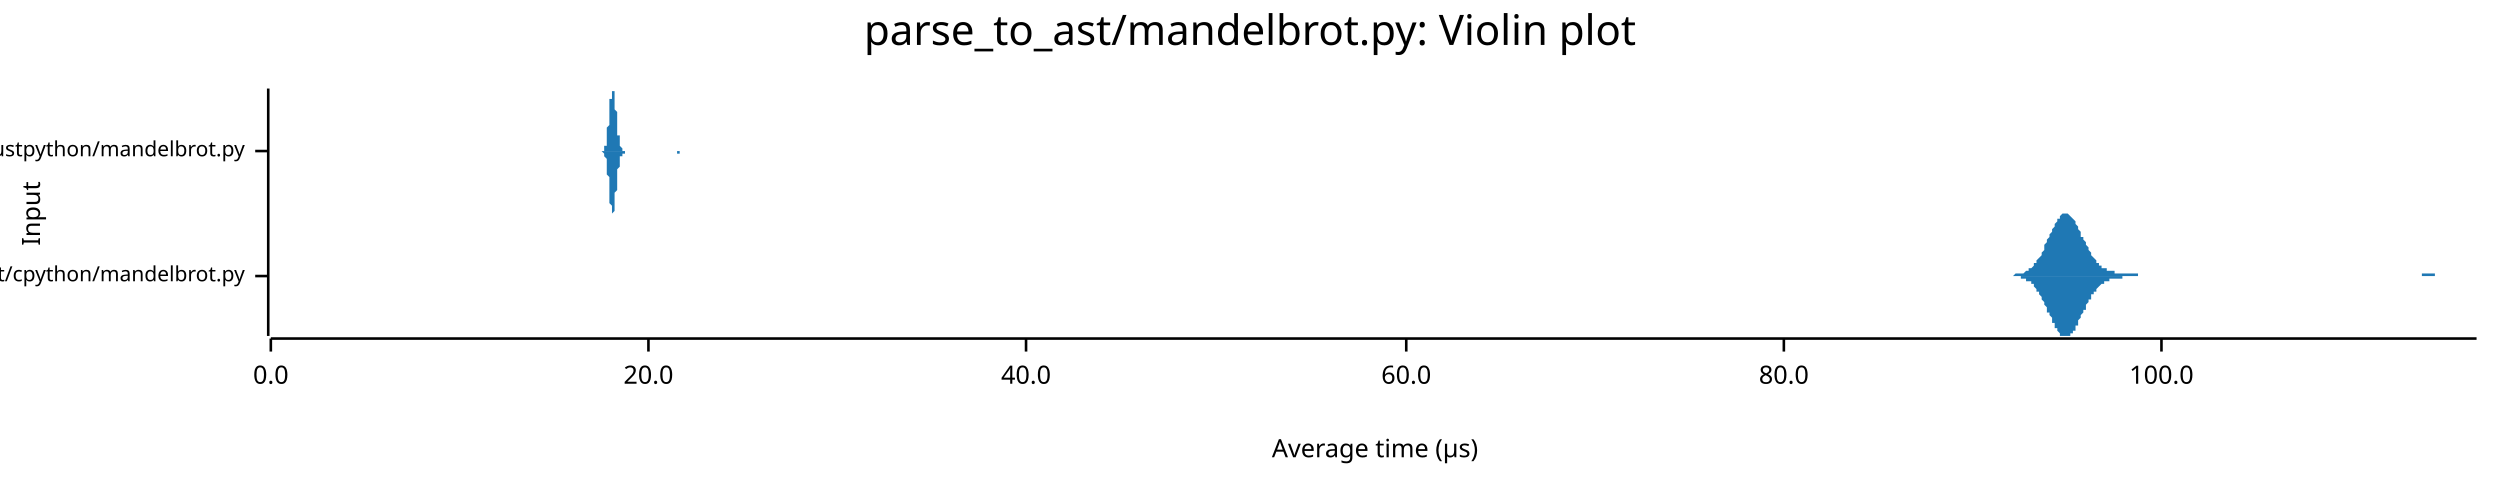
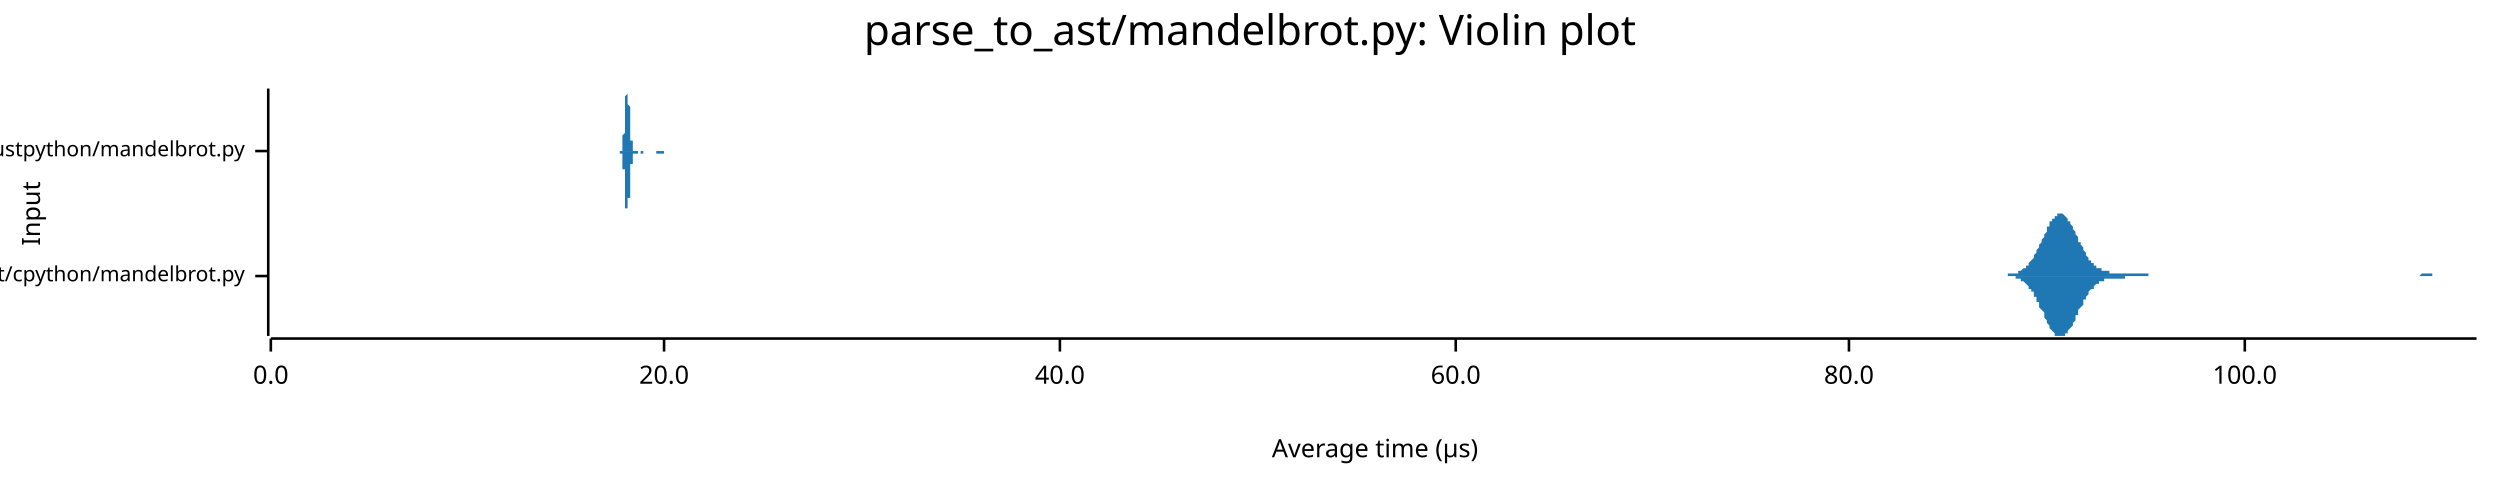
<svg xmlns="http://www.w3.org/2000/svg" width="960" height="186" viewBox="0 0 960 186">
  <text x="480" y="5" dy="0.76em" text-anchor="middle" font-family="sans-serif" font-size="16.129" opacity="1" fill="#000000">
parse_to_ast/mandelbrot.py: Violin plot
</text>
  <text x="8" y="82" dy="0.76em" text-anchor="middle" font-family="sans-serif" font-size="9.677" opacity="1" fill="#000000" transform="rotate(270, 8, 82)">
Input
</text>
  <text x="528" y="178" dy="-0.5ex" text-anchor="middle" font-family="sans-serif" font-size="9.677" opacity="1" fill="#000000">
Average time (µs)
</text>
  <polyline fill="none" opacity="1" stroke="#000000" stroke-width="1" points="103,34 103,129 " />
  <text x="94" y="106" dy="0.5ex" text-anchor="end" font-family="sans-serif" font-size="8.065" opacity="1" fill="#000000">
parse_to_ast/cpython/mandelbrot.py
</text>
  <polyline fill="none" opacity="1" stroke="#000000" stroke-width="1" points="98,106 103,106 " />
  <text x="94" y="58" dy="0.5ex" text-anchor="end" font-family="sans-serif" font-size="8.065" opacity="1" fill="#000000">
parse_to_ast/rustpython/mandelbrot.py
</text>
  <polyline fill="none" opacity="1" stroke="#000000" stroke-width="1" points="98,58 103,58 " />
  <polyline fill="none" opacity="1" stroke="#000000" stroke-width="1" points="104,130 951,130 " />
  <text x="104" y="140" dy="0.76em" text-anchor="middle" font-family="sans-serif" font-size="9.677" opacity="1" fill="#000000">
0.0
</text>
  <polyline fill="none" opacity="1" stroke="#000000" stroke-width="1" points="104,130 104,135 " />
-   <text x="249" y="140" dy="0.76em" text-anchor="middle" font-family="sans-serif" font-size="9.677" opacity="1" fill="#000000">
+   <text x="255" y="140" dy="0.76em" text-anchor="middle" font-family="sans-serif" font-size="9.677" opacity="1" fill="#000000">
20.0
</text>
-   <polyline fill="none" opacity="1" stroke="#000000" stroke-width="1" points="249,130 249,135 " />
-   <text x="394" y="140" dy="0.76em" text-anchor="middle" font-family="sans-serif" font-size="9.677" opacity="1" fill="#000000">
+   <polyline fill="none" opacity="1" stroke="#000000" stroke-width="1" points="255,130 255,135 " />
+   <text x="407" y="140" dy="0.76em" text-anchor="middle" font-family="sans-serif" font-size="9.677" opacity="1" fill="#000000">
40.0
</text>
-   <polyline fill="none" opacity="1" stroke="#000000" stroke-width="1" points="394,130 394,135 " />
-   <text x="540" y="140" dy="0.76em" text-anchor="middle" font-family="sans-serif" font-size="9.677" opacity="1" fill="#000000">
+   <polyline fill="none" opacity="1" stroke="#000000" stroke-width="1" points="407,130 407,135 " />
+   <text x="559" y="140" dy="0.76em" text-anchor="middle" font-family="sans-serif" font-size="9.677" opacity="1" fill="#000000">
60.0
</text>
-   <polyline fill="none" opacity="1" stroke="#000000" stroke-width="1" points="540,130 540,135 " />
-   <text x="685" y="140" dy="0.76em" text-anchor="middle" font-family="sans-serif" font-size="9.677" opacity="1" fill="#000000">
+   <polyline fill="none" opacity="1" stroke="#000000" stroke-width="1" points="559,130 559,135 " />
+   <text x="710" y="140" dy="0.76em" text-anchor="middle" font-family="sans-serif" font-size="9.677" opacity="1" fill="#000000">
80.0
</text>
-   <polyline fill="none" opacity="1" stroke="#000000" stroke-width="1" points="685,130 685,135 " />
-   <text x="830" y="140" dy="0.76em" text-anchor="middle" font-family="sans-serif" font-size="9.677" opacity="1" fill="#000000">
+   <polyline fill="none" opacity="1" stroke="#000000" stroke-width="1" points="710,130 710,135 " />
+   <text x="862" y="140" dy="0.76em" text-anchor="middle" font-family="sans-serif" font-size="9.677" opacity="1" fill="#000000">
100.0
</text>
-   <polyline fill="none" opacity="1" stroke="#000000" stroke-width="1" points="830,130 830,135 " />
-   <polygon opacity="1" fill="#1F78B4" points="769,106 770,106 770,106 770,106 771,106 771,106 772,106 772,106 772,106 773,106 773,106 773,106 774,105 774,105 774,105 775,105 775,105 776,105 776,105 776,105 777,105 777,105 777,105 778,104 778,104 778,104 779,104 779,103 780,103 780,103 780,103 781,102 781,102 781,101 782,101 782,100 782,100 783,99 783,99 784,98 784,97 784,97 785,96 785,95 785,94 786,93 786,93 786,92 787,91 787,90 788,89 788,89 788,88 789,87 789,86 789,86 790,85 790,85 790,84 791,84 791,83 791,83 792,82 792,82 793,82 793,82 793,82 794,82 794,82 794,82 795,83 795,83 795,83 796,84 796,84 797,85 797,86 797,86 798,87 798,88 798,88 799,89 799,90 799,91 800,91 800,92 801,93 801,94 801,94 802,95 802,96 802,96 803,97 803,98 803,98 804,99 804,99 805,100 805,100 805,101 806,101 806,101 806,102 807,102 807,102 807,103 808,103 808,103 809,103 809,103 809,104 810,104 810,104 810,104 811,104 811,104 811,104 812,104 812,105 813,105 813,105 813,105 814,105 814,105 814,105 815,105 815,105 815,105 816,105 816,105 817,105 817,105 817,105 818,105 818,105 818,105 819,105 819,105 819,105 820,105 820,105 821,105 821,105 821,106 822,106 822,106 822,106 823,106 823,106 823,106 824,106 824,106 825,106 825,106 825,106 826,106 826,106 826,106 827,106 827,106 827,106 828,106 828,106 829,106 829,106 829,106 830,106 830,106 830,106 831,106 831,106 831,106 832,106 832,106 833,106 833,106 833,106 834,106 834,106 834,106 835,106 835,106 835,106 836,106 836,106 837,106 837,106 837,106 838,106 838,106 838,106 839,106 839,106 839,106 840,106 840,106 841,106 841,106 841,106 842,106 842,106 842,106 843,106 843,106 843,106 844,106 844,106 844,106 845,106 845,106 846,106 846,106 846,106 847,106 847,106 847,106 848,106 848,106 848,106 849,106 849,106 850,106 850,106 850,106 851,106 851,106 851,106 852,106 852,106 852,106 853,106 853,106 854,106 854,106 854,106 855,106 855,106 855,106 856,106 856,106 856,106 857,106 857,106 858,106 858,106 858,106 859,106 859,106 859,106 860,106 860,106 860,106 861,106 861,106 862,106 862,106 862,106 863,106 863,106 863,106 864,106 864,106 864,106 865,106 865,106 866,106 866,106 866,106 867,106 867,106 867,106 868,106 868,106 868,106 869,106 869,106 870,106 870,106 870,106 871,106 871,106 871,106 872,106 872,106 872,106 873,106 873,106 874,106 874,106 874,106 875,106 875,106 875,106 876,106 876,106 876,106 877,106 877,106 878,106 878,106 878,106 879,106 879,106 879,106 880,106 880,106 880,106 881,106 881,106 882,106 882,106 882,106 883,106 883,106 883,106 884,106 884,106 884,106 885,106 885,106 886,106 886,106 886,106 887,106 887,106 887,106 888,106 888,106 888,106 889,106 889,106 890,106 890,106 890,106 891,106 891,106 891,106 892,106 892,106 892,106 893,106 893,106 894,106 894,106 894,106 895,106 895,106 895,106 896,106 896,106 896,106 897,106 897,106 897,106 898,106 898,106 899,106 899,106 899,106 900,106 900,106 900,106 901,106 901,106 901,106 902,106 902,106 903,106 903,106 903,106 904,106 904,106 904,106 905,106 905,106 905,106 906,106 906,106 907,106 907,106 907,106 908,106 908,106 908,106 909,106 909,106 909,106 910,106 910,106 911,106 911,106 911,106 912,106 912,106 912,106 913,106 913,106 913,106 914,106 914,106 915,106 915,106 915,106 916,106 916,106 916,106 917,106 917,106 917,106 918,106 918,106 919,106 919,106 919,106 920,106 920,106 920,106 921,106 921,106 921,106 922,106 922,106 923,106 923,106 923,106 924,106 924,106 924,106 925,106 925,106 925,106 926,106 926,106 927,106 927,106 927,106 928,106 928,106 928,106 929,106 929,106 929,106 930,106 930,105 931,105 931,105 931,105 932,105 932,105 932,105 933,105 933,105 933,105 934,105 934,105 935,105 935,106 935,106 936,106 936,106 936,106 937,106 937,106 937,106 938,106 938,106 939,106 939,106 939,106 940,106 940,106 940,106 941,106 941,106 941,106 942,106 942,106 943,106 943,106 943,106 944,106 944,106 944,106 945,106 945,106 945,106 946,106 946,106 947,106 947,106 947,106 948,106 948,106 948,106 949,106 949,106 949,106 950,106 950,106 951,106 951,106 769,106 " />
-   <polygon opacity="1" fill="#1F78B4" points="769,106 770,106 770,106 770,106 771,106 771,106 772,106 772,106 772,106 773,106 773,106 773,106 774,106 774,106 774,106 775,106 775,106 776,106 776,106 776,107 777,107 777,107 777,107 778,107 778,107 778,108 779,108 779,108 780,108 780,109 780,109 781,109 781,110 781,110 782,111 782,111 782,112 783,112 783,113 784,114 784,114 784,115 785,116 785,116 785,117 786,118 786,119 786,120 787,120 787,121 788,122 788,123 788,124 789,124 789,125 789,126 790,126 790,127 790,127 791,128 791,128 791,129 792,129 792,129 793,129 793,129 793,129 794,129 794,129 794,129 795,129 795,128 795,128 796,128 796,127 797,127 797,126 797,125 798,125 798,124 798,123 799,122 799,122 799,121 800,120 800,119 801,119 801,118 801,117 802,116 802,116 802,115 803,115 803,114 803,113 804,113 804,112 805,112 805,111 805,111 806,110 806,110 806,110 807,109 807,109 807,109 808,109 808,108 809,108 809,108 809,108 810,108 810,108 810,107 811,107 811,107 811,107 812,107 812,107 813,107 813,107 813,107 814,107 814,107 814,107 815,107 815,106 815,106 816,106 816,106 817,106 817,106 817,106 818,106 818,106 818,106 819,106 819,106 819,106 820,106 820,106 821,106 821,106 821,106 822,106 822,106 822,106 823,106 823,106 823,106 824,106 824,106 825,106 825,106 825,106 826,106 826,106 826,106 827,106 827,106 827,106 828,106 828,106 829,106 829,106 829,106 830,106 830,106 830,106 831,106 831,106 831,106 832,106 832,106 833,106 833,106 833,106 834,106 834,106 834,106 835,106 835,106 835,106 836,106 836,106 837,106 837,106 837,106 838,106 838,106 838,106 839,106 839,106 839,106 840,106 840,106 841,106 841,106 841,106 842,106 842,106 842,106 843,106 843,106 843,106 844,106 844,106 844,106 845,106 845,106 846,106 846,106 846,106 847,106 847,106 847,106 848,106 848,106 848,106 849,106 849,106 850,106 850,106 850,106 851,106 851,106 851,106 852,106 852,106 852,106 853,106 853,106 854,106 854,106 854,106 855,106 855,106 855,106 856,106 856,106 856,106 857,106 857,106 858,106 858,106 858,106 859,106 859,106 859,106 860,106 860,106 860,106 861,106 861,106 862,106 862,106 862,106 863,106 863,106 863,106 864,106 864,106 864,106 865,106 865,106 866,106 866,106 866,106 867,106 867,106 867,106 868,106 868,106 868,106 869,106 869,106 870,106 870,106 870,106 871,106 871,106 871,106 872,106 872,106 872,106 873,106 873,106 874,106 874,106 874,106 875,106 875,106 875,106 876,106 876,106 876,106 877,106 877,106 878,106 878,106 878,106 879,106 879,106 879,106 880,106 880,106 880,106 881,106 881,106 882,106 882,106 882,106 883,106 883,106 883,106 884,106 884,106 884,106 885,106 885,106 886,106 886,106 886,106 887,106 887,106 887,106 888,106 888,106 888,106 889,106 889,106 890,106 890,106 890,106 891,106 891,106 891,106 892,106 892,106 892,106 893,106 893,106 894,106 894,106 894,106 895,106 895,106 895,106 896,106 896,106 896,106 897,106 897,106 897,106 898,106 898,106 899,106 899,106 899,106 900,106 900,106 900,106 901,106 901,106 901,106 902,106 902,106 903,106 903,106 903,106 904,106 904,106 904,106 905,106 905,106 905,106 906,106 906,106 907,106 907,106 907,106 908,106 908,106 908,106 909,106 909,106 909,106 910,106 910,106 911,106 911,106 911,106 912,106 912,106 912,106 913,106 913,106 913,106 914,106 914,106 915,106 915,106 915,106 916,106 916,106 916,106 917,106 917,106 917,106 918,106 918,106 919,106 919,106 919,106 920,106 920,106 920,106 921,106 921,106 921,106 922,106 922,106 923,106 923,106 923,106 924,106 924,106 924,106 925,106 925,106 925,106 926,106 926,106 927,106 927,106 927,106 928,106 928,106 928,106 929,106 929,106 929,106 930,106 930,106 931,106 931,106 931,106 932,106 932,106 932,106 933,106 933,106 933,106 934,106 934,106 935,106 935,106 935,106 936,106 936,106 936,106 937,106 937,106 937,106 938,106 938,106 939,106 939,106 939,106 940,106 940,106 940,106 941,106 941,106 941,106 942,106 942,106 943,106 943,106 943,106 944,106 944,106 944,106 945,106 945,106 945,106 946,106 946,106 947,106 947,106 947,106 948,106 948,106 948,106 949,106 949,106 949,106 950,106 950,106 951,106 951,106 769,106 " />
-   <polygon opacity="1" fill="#1F78B4" points="231,58 231,58 231,58 231,58 231,58 231,58 231,58 231,58 232,58 232,58 232,58 232,58 232,58 232,58 232,58 232,57 232,57 232,57 232,57 232,57 232,57 232,56 232,56 233,56 233,56 233,55 233,55 233,55 233,54 233,54 233,53 233,53 233,52 233,52 233,51 233,50 233,50 233,49 234,48 234,48 234,47 234,46 234,45 234,45 234,44 234,43 234,42 234,42 234,41 234,40 234,39 234,39 234,38 235,38 235,37 235,37 235,36 235,36 235,35 235,35 235,35 235,35 235,35 235,34 235,35 235,35 235,35 235,35 236,35 236,35 236,36 236,36 236,37 236,37 236,38 236,38 236,39 236,39 236,40 236,40 236,41 236,42 236,42 237,43 237,44 237,44 237,45 237,46 237,46 237,47 237,48 237,48 237,49 237,49 237,50 237,50 237,51 237,51 237,52 238,52 238,53 238,53 238,54 238,54 238,54 238,55 238,55 238,55 238,55 238,56 238,56 238,56 238,56 238,56 239,57 239,57 239,57 239,57 239,57 239,57 239,57 239,57 239,57 239,58 239,58 239,58 239,58 239,58 239,58 240,58 240,58 240,58 240,58 240,58 240,58 240,58 240,58 240,58 240,58 240,58 240,58 240,58 240,58 240,58 241,58 241,58 241,58 241,58 241,58 241,58 241,58 241,58 241,58 241,58 241,58 241,58 241,58 241,58 241,58 242,58 242,58 242,58 242,58 242,58 242,58 242,58 242,58 242,58 242,58 242,58 242,58 242,58 242,58 242,58 243,58 243,58 243,58 243,58 243,58 243,58 243,58 243,58 243,58 243,58 243,58 243,58 243,58 243,58 243,58 243,58 244,58 244,58 244,58 244,58 244,58 244,58 244,58 244,58 244,58 244,58 244,58 244,58 244,58 244,58 244,58 245,58 245,58 245,58 245,58 245,58 245,58 245,58 245,58 245,58 245,58 245,58 245,58 245,58 245,58 245,58 246,58 246,58 246,58 246,58 246,58 246,58 246,58 246,58 246,58 246,58 246,58 246,58 246,58 246,58 246,58 247,58 247,58 247,58 247,58 247,58 247,58 247,58 247,58 247,58 247,58 247,58 247,58 247,58 247,58 247,58 248,58 248,58 248,58 248,58 248,58 248,58 248,58 248,58 248,58 248,58 248,58 248,58 248,58 248,58 248,58 249,58 249,58 249,58 249,58 249,58 249,58 249,58 249,58 249,58 249,58 249,58 249,58 249,58 249,58 249,58 249,58 250,58 250,58 250,58 250,58 250,58 250,58 250,58 250,58 250,58 250,58 250,58 250,58 250,58 250,58 250,58 251,58 251,58 251,58 251,58 251,58 251,58 251,58 251,58 251,58 251,58 251,58 251,58 251,58 251,58 251,58 252,58 252,58 252,58 252,58 252,58 252,58 252,58 252,58 252,58 252,58 252,58 252,58 252,58 252,58 252,58 253,58 253,58 253,58 253,58 253,58 253,58 253,58 253,58 253,58 253,58 253,58 253,58 253,58 253,58 253,58 254,58 254,58 254,58 254,58 254,58 254,58 254,58 254,58 254,58 254,58 254,58 254,58 254,58 254,58 254,58 254,58 255,58 255,58 255,58 255,58 255,58 255,58 255,58 255,58 255,58 255,58 255,58 255,58 255,58 255,58 255,58 256,58 256,58 256,58 256,58 256,58 256,58 256,58 256,58 256,58 256,58 256,58 256,58 256,58 256,58 256,58 257,58 257,58 257,58 257,58 257,58 257,58 257,58 257,58 257,58 257,58 257,58 257,58 257,58 257,58 257,58 258,58 258,58 258,58 258,58 258,58 258,58 258,58 258,58 258,58 258,58 258,58 258,58 258,58 258,58 258,58 259,58 259,58 259,58 259,58 259,58 259,58 259,58 259,58 259,58 259,58 259,58 259,58 259,58 259,58 259,58 260,58 260,58 260,58 260,58 260,58 260,58 260,58 260,58 260,58 260,58 260,58 260,58 260,58 260,58 260,58 260,58 261,58 261,58 261,58 261,58 261,58 261,58 261,58 261,58 261,58 261,58 261,58 261,58 261,58 261,58 261,58 262,58 262,58 262,58 262,58 262,58 262,58 262,58 262,58 262,58 262,58 262,58 262,58 262,58 262,58 262,58 263,58 263,58 263,58 263,58 263,58 263,58 263,58 263,58 263,58 263,58 263,58 263,58 263,58 263,58 263,58 264,58 264,58 264,58 264,58 264,58 264,58 264,58 264,58 231,58 " />
-   <polygon opacity="1" fill="#1F78B4" points="231,58 231,58 231,58 231,58 231,58 231,58 231,58 231,58 232,59 232,59 232,59 232,59 232,59 232,59 232,59 232,59 232,59 232,59 232,59 232,60 232,60 232,60 232,60 233,61 233,61 233,61 233,62 233,62 233,62 233,63 233,63 233,64 233,64 233,65 233,65 233,66 233,67 233,67 234,68 234,69 234,70 234,70 234,71 234,72 234,73 234,73 234,74 234,75 234,76 234,76 234,77 234,78 234,78 235,79 235,79 235,80 235,80 235,81 235,81 235,81 235,82 235,82 235,82 235,82 235,82 235,82 235,82 235,82 236,81 236,81 236,81 236,80 236,80 236,79 236,79 236,78 236,78 236,77 236,77 236,76 236,75 236,75 236,74 237,73 237,73 237,72 237,71 237,71 237,70 237,69 237,69 237,68 237,68 237,67 237,67 237,66 237,66 237,65 237,65 238,64 238,64 238,63 238,63 238,63 238,62 238,62 238,62 238,61 238,61 238,61 238,61 238,60 238,60 238,60 239,60 239,60 239,60 239,60 239,59 239,59 239,59 239,59 239,59 239,59 239,59 239,59 239,59 239,59 239,59 240,59 240,59 240,59 240,59 240,59 240,58 240,58 240,58 240,58 240,58 240,58 240,58 240,58 240,58 240,58 241,58 241,58 241,58 241,58 241,58 241,58 241,58 241,58 241,58 241,58 241,58 241,58 241,58 241,58 241,58 242,58 242,58 242,58 242,58 242,58 242,58 242,58 242,58 242,58 242,58 242,58 242,58 242,58 242,58 242,58 243,58 243,58 243,58 243,58 243,58 243,58 243,58 243,58 243,58 243,58 243,58 243,58 243,58 243,58 243,58 243,58 244,58 244,58 244,58 244,58 244,58 244,58 244,58 244,58 244,58 244,58 244,58 244,58 244,58 244,58 244,58 245,58 245,58 245,58 245,58 245,58 245,58 245,58 245,58 245,58 245,58 245,58 245,58 245,58 245,58 245,58 246,58 246,58 246,58 246,58 246,58 246,58 246,58 246,58 246,58 246,58 246,58 246,58 246,58 246,58 246,58 247,58 247,58 247,58 247,58 247,58 247,58 247,58 247,58 247,58 247,58 247,58 247,58 247,58 247,58 247,58 248,58 248,58 248,58 248,58 248,58 248,58 248,58 248,58 248,58 248,58 248,58 248,58 248,58 248,58 248,58 249,58 249,58 249,58 249,58 249,58 249,58 249,58 249,58 249,58 249,58 249,58 249,58 249,58 249,58 249,58 249,58 250,58 250,58 250,58 250,58 250,58 250,58 250,58 250,58 250,58 250,58 250,58 250,58 250,58 250,58 250,58 251,58 251,58 251,58 251,58 251,58 251,58 251,58 251,58 251,58 251,58 251,58 251,58 251,58 251,58 251,58 252,58 252,58 252,58 252,58 252,58 252,58 252,58 252,58 252,58 252,58 252,58 252,58 252,58 252,58 252,58 253,58 253,58 253,58 253,58 253,58 253,58 253,58 253,58 253,58 253,58 253,58 253,58 253,58 253,58 253,58 254,58 254,58 254,58 254,58 254,58 254,58 254,58 254,58 254,58 254,58 254,58 254,58 254,58 254,58 254,58 254,58 255,58 255,58 255,58 255,58 255,58 255,58 255,58 255,58 255,58 255,58 255,58 255,58 255,58 255,58 255,58 256,58 256,58 256,58 256,58 256,58 256,58 256,58 256,58 256,58 256,58 256,58 256,58 256,58 256,58 256,58 257,58 257,58 257,58 257,58 257,58 257,58 257,58 257,58 257,58 257,58 257,58 257,58 257,58 257,58 257,58 258,58 258,58 258,58 258,58 258,58 258,58 258,58 258,58 258,58 258,58 258,58 258,58 258,58 258,58 258,58 259,58 259,58 259,58 259,58 259,58 259,58 259,58 259,58 259,58 259,58 259,58 259,58 259,58 259,58 259,58 260,58 260,58 260,58 260,58 260,58 260,58 260,58 260,58 260,59 260,59 260,59 260,59 260,59 260,59 260,59 260,59 261,59 261,59 261,59 261,59 261,59 261,59 261,59 261,59 261,59 261,59 261,58 261,58 261,58 261,58 261,58 262,58 262,58 262,58 262,58 262,58 262,58 262,58 262,58 262,58 262,58 262,58 262,58 262,58 262,58 262,58 263,58 263,58 263,58 263,58 263,58 263,58 263,58 263,58 263,58 263,58 263,58 263,58 263,58 263,58 263,58 264,58 264,58 264,58 264,58 264,58 264,58 264,58 264,58 231,58 " />
+   <polyline fill="none" opacity="1" stroke="#000000" stroke-width="1" points="862,130 862,135 " />
+   <polygon opacity="1" fill="#1F78B4" points="768,106 768,106 768,106 769,106 769,106 770,106 770,106 770,106 771,106 771,106 771,105 772,105 772,105 772,105 773,105 773,105 774,105 774,105 774,105 775,105 775,105 775,104 776,104 776,104 776,104 777,103 777,103 778,103 778,103 778,102 779,102 779,101 779,101 780,100 780,100 781,99 781,99 781,98 782,97 782,97 782,96 783,95 783,94 783,94 784,93 784,92 785,91 785,90 785,90 786,89 786,88 786,87 787,87 787,86 787,85 788,85 788,84 789,84 789,83 789,83 790,83 790,82 790,82 791,82 791,82 791,82 792,82 792,82 793,83 793,83 793,83 794,84 794,84 794,85 795,85 795,86 796,87 796,87 796,88 797,89 797,89 797,90 798,91 798,92 798,93 799,93 799,94 800,95 800,95 800,96 801,97 801,97 801,98 802,99 802,99 802,100 803,100 803,101 804,101 804,101 804,102 805,102 805,102 805,103 806,103 806,103 807,103 807,104 807,104 808,104 808,104 808,104 809,104 809,104 809,104 810,104 810,105 811,105 811,105 811,105 812,105 812,105 812,105 813,105 813,105 813,105 814,105 814,105 815,105 815,105 815,105 816,105 816,105 816,105 817,105 817,105 818,105 818,105 818,105 819,105 819,105 819,105 820,105 820,105 820,105 821,105 821,105 822,105 822,105 822,105 823,105 823,105 823,105 824,105 824,105 824,105 825,105 825,106 826,106 826,106 826,106 827,106 827,106 827,106 828,106 828,106 829,106 829,106 829,106 830,106 830,106 830,106 831,106 831,106 831,106 832,106 832,106 833,106 833,106 833,106 834,106 834,106 834,106 835,106 835,106 835,106 836,106 836,106 837,106 837,106 837,106 838,106 838,106 838,106 839,106 839,106 839,106 840,106 840,106 841,106 841,106 841,106 842,106 842,106 842,106 843,106 843,106 844,106 844,106 844,106 845,106 845,106 845,106 846,106 846,106 846,106 847,106 847,106 848,106 848,106 848,106 849,106 849,106 849,106 850,106 850,106 850,106 851,106 851,106 852,106 852,106 852,106 853,106 853,106 853,106 854,106 854,106 855,106 855,106 855,106 856,106 856,106 856,106 857,106 857,106 857,106 858,106 858,106 859,106 859,106 859,106 860,106 860,106 860,106 861,106 861,106 861,106 862,106 862,106 863,106 863,106 863,106 864,106 864,106 864,106 865,106 865,106 866,106 866,106 866,106 867,106 867,106 867,106 868,106 868,106 868,106 869,106 869,106 870,106 870,106 870,106 871,106 871,106 871,106 872,106 872,106 872,106 873,106 873,106 874,106 874,106 874,106 875,106 875,106 875,106 876,106 876,106 876,106 877,106 877,106 878,106 878,106 878,106 879,106 879,106 879,106 880,106 880,106 881,106 881,106 881,106 882,106 882,106 882,106 883,106 883,106 883,106 884,106 884,106 885,106 885,106 885,106 886,106 886,106 886,106 887,106 887,106 887,106 888,106 888,106 889,106 889,106 889,106 890,106 890,106 890,106 891,106 891,106 892,106 892,106 892,106 893,106 893,106 893,106 894,106 894,106 894,106 895,106 895,106 896,106 896,106 896,106 897,106 897,106 897,106 898,106 898,106 898,106 899,106 899,106 900,106 900,106 900,106 901,106 901,106 901,106 902,106 902,106 903,106 903,106 903,106 904,106 904,106 904,106 905,106 905,106 905,106 906,106 906,106 907,106 907,106 907,106 908,106 908,106 908,106 909,106 909,106 909,106 910,106 910,106 911,106 911,106 911,106 912,106 912,106 912,106 913,106 913,106 913,106 914,106 914,106 915,106 915,106 915,106 916,106 916,106 916,106 917,106 917,106 918,106 918,106 918,106 919,106 919,106 919,106 920,106 920,106 920,106 921,106 921,106 922,106 922,106 922,106 923,106 923,106 923,106 924,106 924,106 924,106 925,106 925,106 926,106 926,106 926,106 927,106 927,106 927,106 928,106 928,106 929,106 929,106 929,106 930,105 930,105 930,105 931,105 931,105 931,105 932,105 932,105 933,105 933,105 933,105 934,105 934,105 934,106 935,106 935,106 935,106 936,106 936,106 937,106 937,106 937,106 938,106 938,106 938,106 939,106 939,106 940,106 940,106 940,106 941,106 941,106 941,106 942,106 942,106 942,106 943,106 943,106 944,106 944,106 944,106 945,106 945,106 945,106 946,106 946,106 946,106 947,106 947,106 948,106 948,106 948,106 949,106 949,106 949,106 950,106 950,106 951,106 951,106 768,106 " />
+   <polygon opacity="1" fill="#1F78B4" points="768,106 768,106 768,106 769,106 769,106 770,106 770,106 770,106 771,106 771,106 771,106 772,106 772,106 772,106 773,106 773,106 774,106 774,107 774,107 775,107 775,107 775,107 776,107 776,108 776,108 777,108 777,108 778,109 778,109 778,109 779,110 779,110 779,111 780,111 780,112 781,112 781,113 781,114 782,114 782,115 782,116 783,116 783,117 783,118 784,119 784,119 785,120 785,121 785,122 786,123 786,123 786,124 787,125 787,126 787,126 788,127 788,127 789,128 789,128 789,129 790,129 790,129 790,129 791,129 791,129 791,129 792,129 792,129 793,129 793,129 793,128 794,128 794,127 794,127 795,126 795,126 796,125 796,124 796,124 797,123 797,122 797,121 798,121 798,120 798,119 799,118 799,118 800,117 800,116 800,115 801,115 801,114 801,114 802,113 802,112 802,112 803,111 803,111 804,111 804,110 804,110 805,109 805,109 805,109 806,109 806,108 807,108 807,108 807,108 808,108 808,108 808,107 809,107 809,107 809,107 810,107 810,107 811,107 811,107 811,107 812,107 812,107 812,107 813,107 813,107 813,107 814,107 814,107 815,107 815,107 815,107 816,107 816,106 816,106 817,106 817,106 818,106 818,106 818,106 819,106 819,106 819,106 820,106 820,106 820,106 821,106 821,106 822,106 822,106 822,106 823,106 823,106 823,106 824,106 824,106 824,106 825,106 825,106 826,106 826,106 826,106 827,106 827,106 827,106 828,106 828,106 829,106 829,106 829,106 830,106 830,106 830,106 831,106 831,106 831,106 832,106 832,106 833,106 833,106 833,106 834,106 834,106 834,106 835,106 835,106 835,106 836,106 836,106 837,106 837,106 837,106 838,106 838,106 838,106 839,106 839,106 839,106 840,106 840,106 841,106 841,106 841,106 842,106 842,106 842,106 843,106 843,106 844,106 844,106 844,106 845,106 845,106 845,106 846,106 846,106 846,106 847,106 847,106 848,106 848,106 848,106 849,106 849,106 849,106 850,106 850,106 850,106 851,106 851,106 852,106 852,106 852,106 853,106 853,106 853,106 854,106 854,106 855,106 855,106 855,106 856,106 856,106 856,106 857,106 857,106 857,106 858,106 858,106 859,106 859,106 859,106 860,106 860,106 860,106 861,106 861,106 861,106 862,106 862,106 863,106 863,106 863,106 864,106 864,106 864,106 865,106 865,106 866,106 866,106 866,106 867,106 867,106 867,106 868,106 868,106 868,106 869,106 869,106 870,106 870,106 870,106 871,106 871,106 871,106 872,106 872,106 872,106 873,106 873,106 874,106 874,106 874,106 875,106 875,106 875,106 876,106 876,106 876,106 877,106 877,106 878,106 878,106 878,106 879,106 879,106 879,106 880,106 880,106 881,106 881,106 881,106 882,106 882,106 882,106 883,106 883,106 883,106 884,106 884,106 885,106 885,106 885,106 886,106 886,106 886,106 887,106 887,106 887,106 888,106 888,106 889,106 889,106 889,106 890,106 890,106 890,106 891,106 891,106 892,106 892,106 892,106 893,106 893,106 893,106 894,106 894,106 894,106 895,106 895,106 896,106 896,106 896,106 897,106 897,106 897,106 898,106 898,106 898,106 899,106 899,106 900,106 900,106 900,106 901,106 901,106 901,106 902,106 902,106 903,106 903,106 903,106 904,106 904,106 904,106 905,106 905,106 905,106 906,106 906,106 907,106 907,106 907,106 908,106 908,106 908,106 909,106 909,106 909,106 910,106 910,106 911,106 911,106 911,106 912,106 912,106 912,106 913,106 913,106 913,106 914,106 914,106 915,106 915,106 915,106 916,106 916,106 916,106 917,106 917,106 918,106 918,106 918,106 919,106 919,106 919,106 920,106 920,106 920,106 921,106 921,106 922,106 922,106 922,106 923,106 923,106 923,106 924,106 924,106 924,106 925,106 925,106 926,106 926,106 926,106 927,106 927,106 927,106 928,106 928,106 929,106 929,106 929,106 930,106 930,106 930,106 931,106 931,106 931,106 932,106 932,106 933,106 933,106 933,106 934,106 934,106 934,106 935,106 935,106 935,106 936,106 936,106 937,106 937,106 937,106 938,106 938,106 938,106 939,106 939,106 940,106 940,106 940,106 941,106 941,106 941,106 942,106 942,106 942,106 943,106 943,106 944,106 944,106 944,106 945,106 945,106 945,106 946,106 946,106 946,106 947,106 947,106 948,106 948,106 948,106 949,106 949,106 949,106 950,106 950,106 951,106 951,106 768,106 " />
+   <polygon opacity="1" fill="#1F78B4" points="238,58 238,58 238,58 238,58 238,58 238,58 238,58 238,58 238,58 238,58 238,58 238,58 238,58 238,58 238,58 238,58 238,58 238,58 238,58 239,58 239,58 239,58 239,57 239,57 239,57 239,57 239,57 239,57 239,57 239,56 239,56 239,56 239,56 239,56 239,55 239,55 239,55 239,55 239,54 239,54 239,53 239,53 239,53 239,52 239,52 240,51 240,51 240,50 240,50 240,49 240,49 240,48 240,48 240,47 240,46 240,46 240,45 240,44 240,44 240,43 240,43 240,42 240,41 240,41 240,40 240,40 240,39 240,38 240,38 240,37 240,37 240,37 241,36 241,36 241,36 241,35 241,35 241,35 241,35 241,35 241,35 241,34 241,35 241,35 241,35 241,35 241,35 241,35 241,36 241,36 241,36 241,37 241,37 241,37 241,38 241,38 241,39 241,39 241,40 242,41 242,41 242,42 242,42 242,43 242,44 242,44 242,45 242,45 242,46 242,47 242,47 242,48 242,48 242,49 242,49 242,50 242,50 242,51 242,51 242,52 242,52 242,52 242,53 242,53 242,54 243,54 243,54 243,55 243,55 243,55 243,55 243,56 243,56 243,56 243,56 243,56 243,56 243,57 243,57 243,57 243,57 243,57 243,57 243,57 243,57 243,57 243,57 243,58 243,58 243,58 243,58 243,58 244,58 244,58 244,58 244,58 244,58 244,58 244,58 244,58 244,58 244,58 244,58 244,58 244,58 244,58 244,58 244,58 244,58 244,58 244,58 244,58 244,58 244,58 244,58 244,58 244,58 244,58 245,58 245,58 245,58 245,58 245,58 245,58 245,58 245,58 245,58 245,58 245,58 245,58 245,58 245,58 245,58 245,58 245,58 245,58 245,58 245,58 245,58 245,58 245,58 245,58 245,58 245,58 245,58 246,58 246,58 246,58 246,58 246,58 246,58 246,58 246,58 246,58 246,58 246,58 246,58 246,58 246,58 246,58 246,58 246,58 246,58 246,58 246,58 246,58 246,58 246,58 246,58 246,58 246,58 246,58 247,58 247,58 247,58 247,58 247,58 247,58 247,58 247,58 247,58 247,58 247,58 247,58 247,58 247,58 247,58 247,58 247,58 247,58 247,58 247,58 247,58 247,58 247,58 247,58 247,58 247,58 248,58 248,58 248,58 248,58 248,58 248,58 248,58 248,58 248,58 248,58 248,58 248,58 248,58 248,58 248,58 248,58 248,58 248,58 248,58 248,58 248,58 248,58 248,58 248,58 248,58 248,58 248,58 249,58 249,58 249,58 249,58 249,58 249,58 249,58 249,58 249,58 249,58 249,58 249,58 249,58 249,58 249,58 249,58 249,58 249,58 249,58 249,58 249,58 249,58 249,58 249,58 249,58 249,58 250,58 250,58 250,58 250,58 250,58 250,58 250,58 250,58 250,58 250,58 250,58 250,58 250,58 250,58 250,58 250,58 250,58 250,58 250,58 250,58 250,58 250,58 250,58 250,58 250,58 250,58 250,58 251,58 251,58 251,58 251,58 251,58 251,58 251,58 251,58 251,58 251,58 251,58 251,58 251,58 251,58 251,58 251,58 251,58 251,58 251,58 251,58 251,58 251,58 251,58 251,58 251,58 251,58 251,58 252,58 252,58 252,58 252,58 252,58 252,58 252,58 252,58 252,58 252,58 252,58 252,58 252,58 252,58 252,58 252,58 252,58 252,58 252,58 252,58 252,58 252,58 252,58 252,58 252,58 252,58 253,58 253,58 253,58 253,58 253,58 253,58 253,58 253,58 253,58 253,58 253,58 253,58 253,58 253,58 253,58 253,58 253,58 253,58 253,58 253,58 253,58 253,58 253,58 253,58 253,58 253,58 253,58 254,58 254,58 254,58 254,58 254,58 254,58 254,58 254,58 254,58 254,58 254,58 254,58 254,58 254,58 254,58 254,58 254,58 254,58 254,58 254,58 254,58 254,58 254,58 254,58 254,58 254,58 255,58 255,58 255,58 255,58 255,58 255,58 255,58 255,58 255,58 255,58 255,58 255,58 255,58 255,58 255,58 255,58 255,58 255,58 255,58 255,58 255,58 255,58 255,58 255,58 255,58 255,58 255,58 256,58 256,58 256,58 256,58 256,58 256,58 256,58 256,58 256,58 256,58 256,58 256,58 256,58 256,58 256,58 256,58 256,58 256,58 256,58 256,58 256,58 256,58 256,58 256,58 256,58 256,58 257,58 257,58 257,58 257,58 238,58 " />
+   <polygon opacity="1" fill="#1F78B4" points="238,58 238,58 238,58 238,58 238,58 238,58 238,58 238,58 238,58 238,58 238,58 238,58 238,58 238,59 238,59 238,59 238,59 238,59 238,59 239,59 239,59 239,59 239,59 239,59 239,59 239,59 239,60 239,60 239,60 239,60 239,60 239,60 239,61 239,61 239,61 239,61 239,62 239,62 239,62 239,63 239,63 239,63 239,64 239,64 239,65 240,65 240,66 240,66 240,67 240,67 240,68 240,68 240,69 240,70 240,70 240,71 240,71 240,72 240,73 240,73 240,74 240,75 240,75 240,76 240,76 240,77 240,77 240,78 240,79 240,79 240,79 240,80 241,80 241,81 241,81 241,81 241,81 241,82 241,82 241,82 241,82 241,82 241,82 241,82 241,82 241,82 241,81 241,81 241,81 241,81 241,80 241,80 241,79 241,79 241,79 241,78 241,78 241,77 241,76 242,76 242,75 242,75 242,74 242,74 242,73 242,72 242,72 242,71 242,71 242,70 242,69 242,69 242,68 242,68 242,67 242,67 242,66 242,66 242,65 242,65 242,64 242,64 242,64 242,63 242,63 243,63 243,62 243,62 243,62 243,61 243,61 243,61 243,61 243,61 243,60 243,60 243,60 243,60 243,60 243,60 243,60 243,59 243,59 243,59 243,59 243,59 243,59 243,59 243,59 243,59 243,59 243,59 244,59 244,59 244,59 244,59 244,59 244,59 244,59 244,59 244,59 244,59 244,59 244,59 244,59 244,59 244,59 244,59 244,59 244,59 244,59 244,59 244,59 244,59 244,59 244,59 244,59 244,59 245,59 245,59 245,59 245,59 245,59 245,59 245,59 245,59 245,59 245,59 245,59 245,59 245,59 245,59 245,59 245,59 245,59 245,59 245,59 245,59 245,58 245,58 245,58 245,58 245,58 245,58 245,58 246,58 246,58 246,58 246,58 246,58 246,58 246,59 246,59 246,59 246,59 246,59 246,59 246,59 246,59 246,59 246,59 246,59 246,59 246,59 246,59 246,59 246,59 246,59 246,59 246,59 246,59 246,59 247,59 247,59 247,59 247,59 247,59 247,59 247,59 247,59 247,58 247,58 247,58 247,58 247,58 247,58 247,58 247,58 247,58 247,58 247,58 247,58 247,58 247,58 247,58 247,58 247,58 247,58 248,58 248,58 248,58 248,58 248,58 248,58 248,58 248,58 248,58 248,58 248,58 248,58 248,58 248,58 248,58 248,58 248,58 248,58 248,58 248,58 248,58 248,58 248,58 248,58 248,58 248,58 248,58 249,58 249,58 249,58 249,58 249,58 249,58 249,58 249,58 249,58 249,58 249,58 249,58 249,58 249,58 249,58 249,58 249,58 249,58 249,58 249,58 249,58 249,58 249,58 249,58 249,58 249,58 250,58 250,58 250,58 250,58 250,58 250,58 250,58 250,58 250,58 250,58 250,58 250,58 250,58 250,58 250,58 250,58 250,58 250,58 250,58 250,58 250,58 250,58 250,58 250,58 250,58 250,58 250,58 251,58 251,58 251,58 251,58 251,58 251,58 251,58 251,58 251,58 251,58 251,58 251,58 251,58 251,58 251,58 251,58 251,58 251,58 251,58 251,58 251,58 251,58 251,58 251,58 251,58 251,58 251,58 252,58 252,58 252,58 252,58 252,58 252,58 252,58 252,58 252,58 252,58 252,58 252,58 252,58 252,59 252,59 252,59 252,59 252,59 252,59 252,59 252,59 252,59 252,59 252,59 252,59 252,59 253,59 253,59 253,59 253,59 253,59 253,59 253,59 253,59 253,59 253,59 253,59 253,59 253,59 253,59 253,59 253,59 253,59 253,59 253,59 253,59 253,59 253,59 253,59 253,59 253,59 253,59 253,59 254,59 254,59 254,59 254,59 254,59 254,59 254,59 254,59 254,59 254,59 254,59 254,59 254,59 254,59 254,59 254,59 254,59 254,59 254,59 254,59 254,59 254,59 254,59 254,59 254,59 254,59 255,59 255,59 255,58 255,58 255,58 255,58 255,58 255,58 255,58 255,58 255,58 255,58 255,58 255,58 255,58 255,58 255,58 255,58 255,58 255,58 255,58 255,58 255,58 255,58 255,58 255,58 255,58 256,58 256,58 256,58 256,58 256,58 256,58 256,58 256,58 256,58 256,58 256,58 256,58 256,58 256,58 256,58 256,58 256,58 256,58 256,58 256,58 256,58 256,58 256,58 256,58 256,58 256,58 257,58 257,58 257,58 257,58 238,58 " />
</svg>
